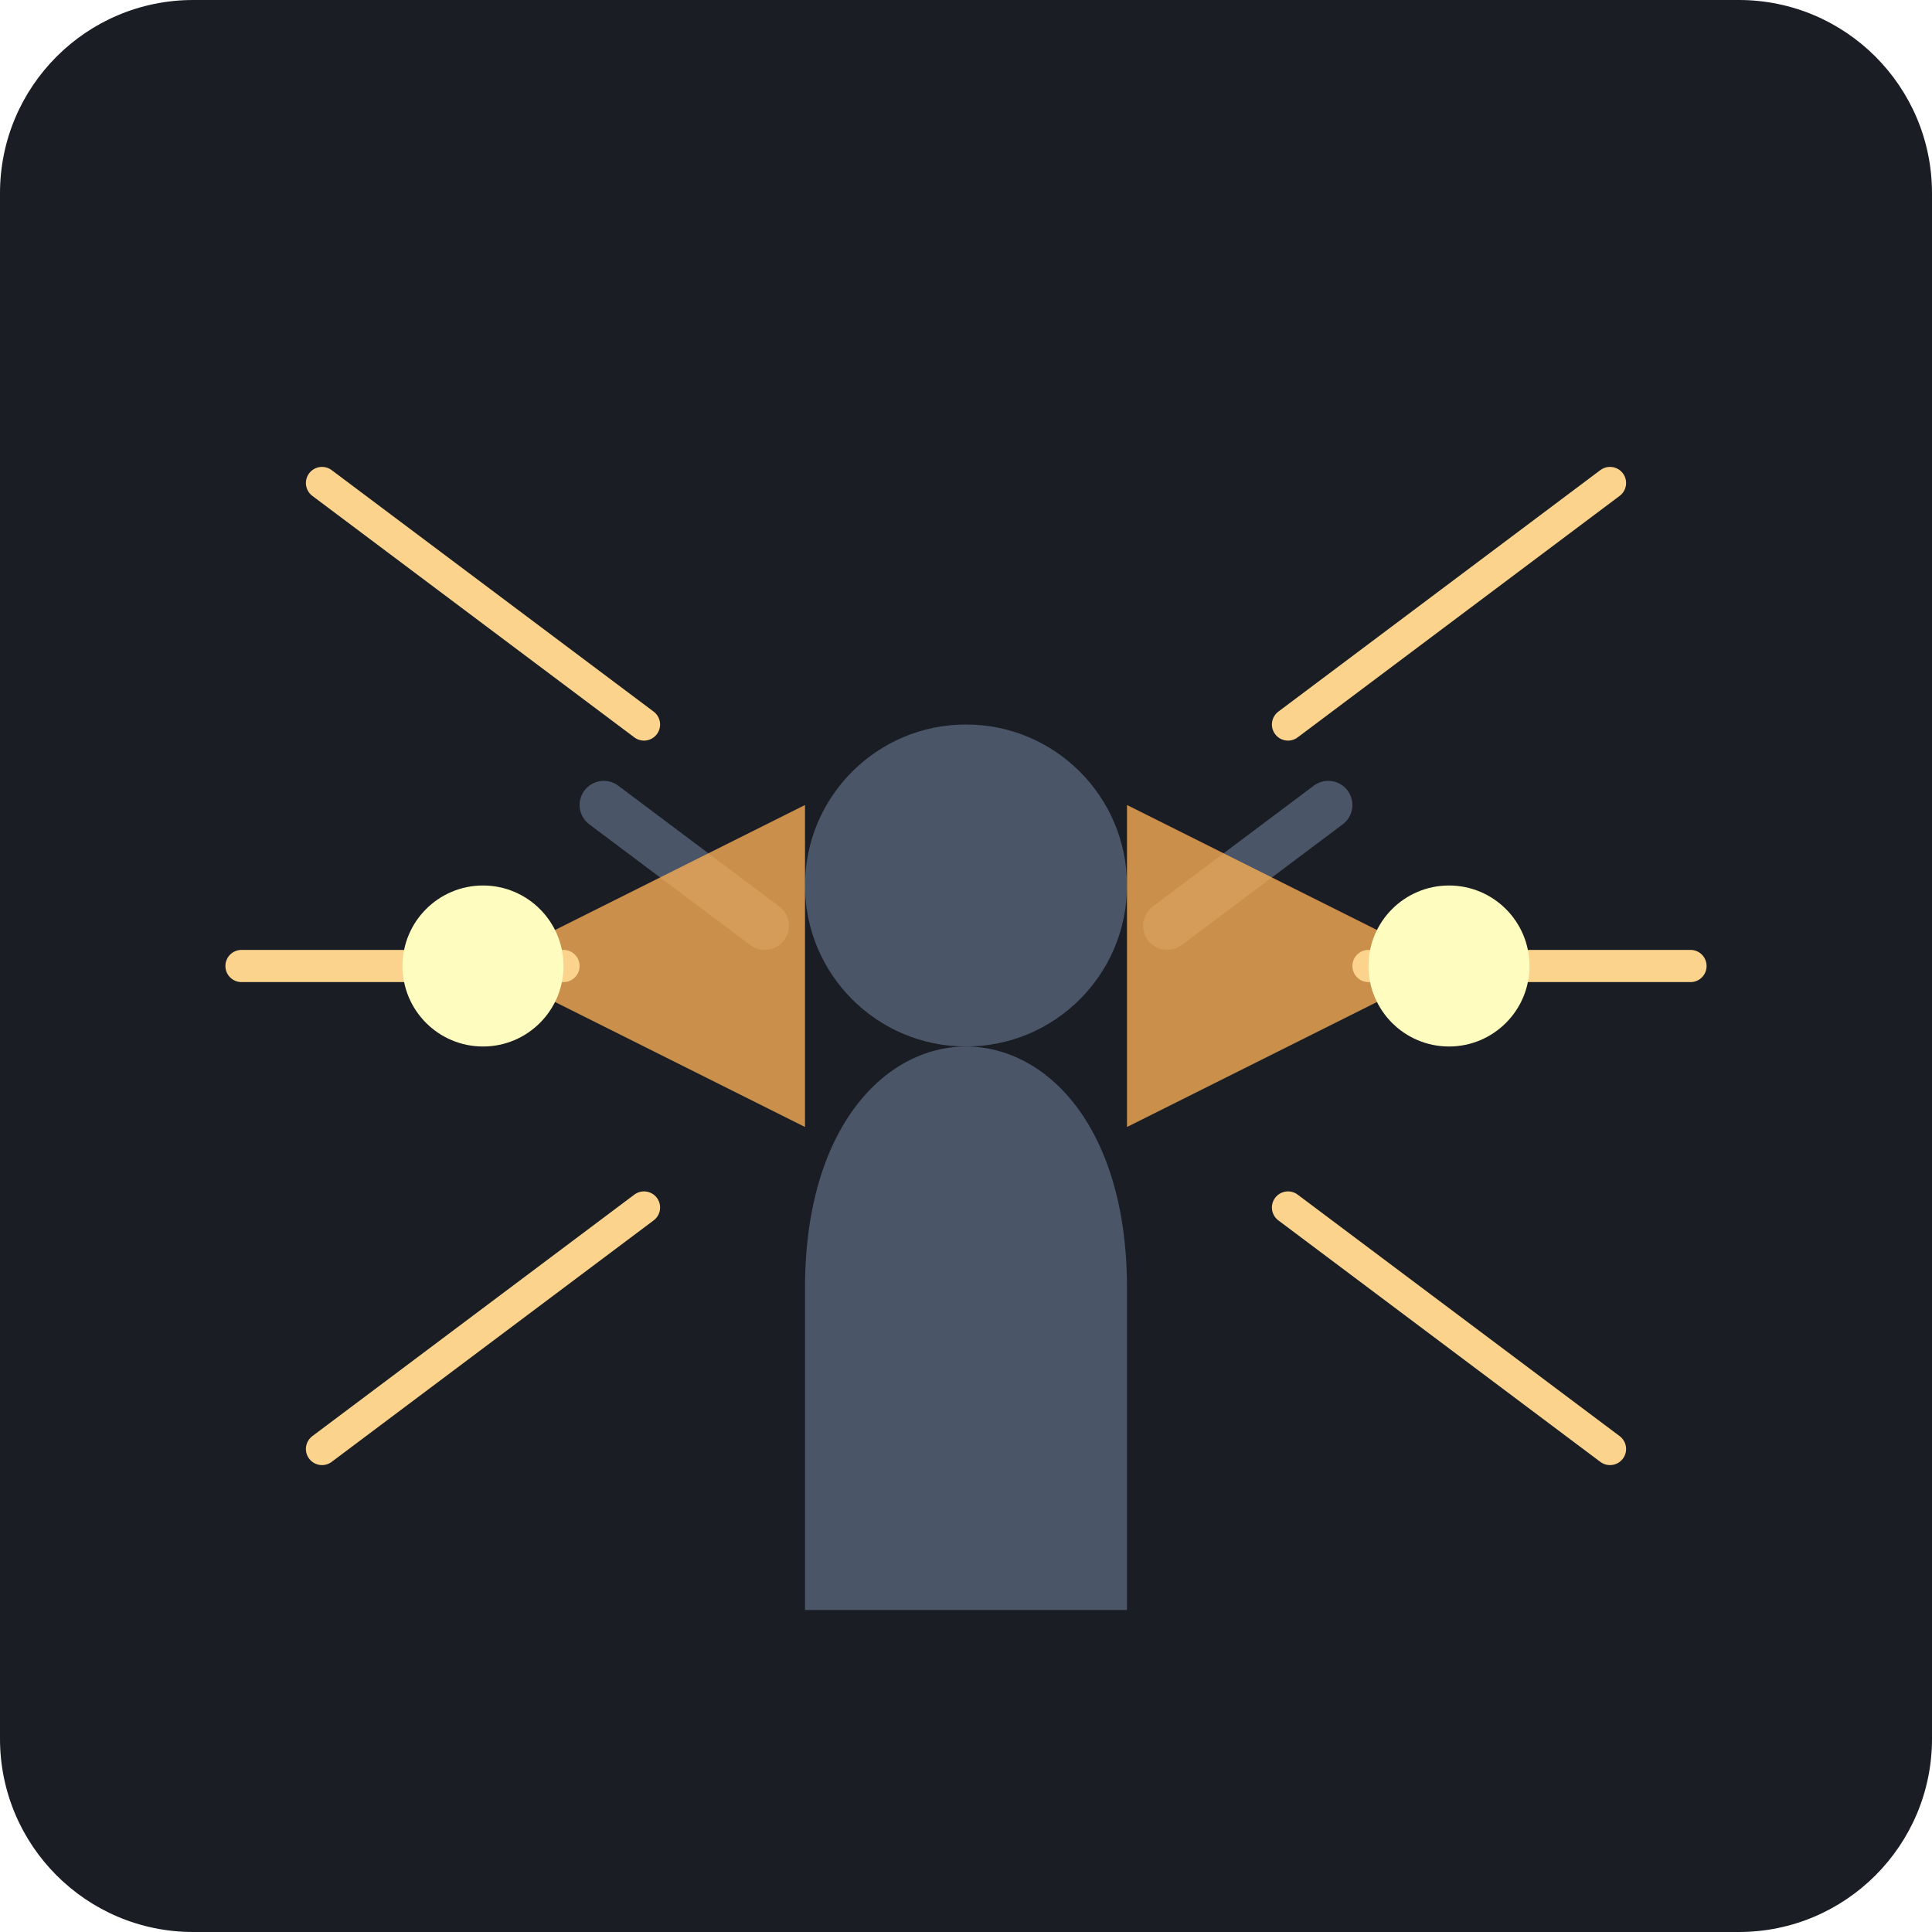
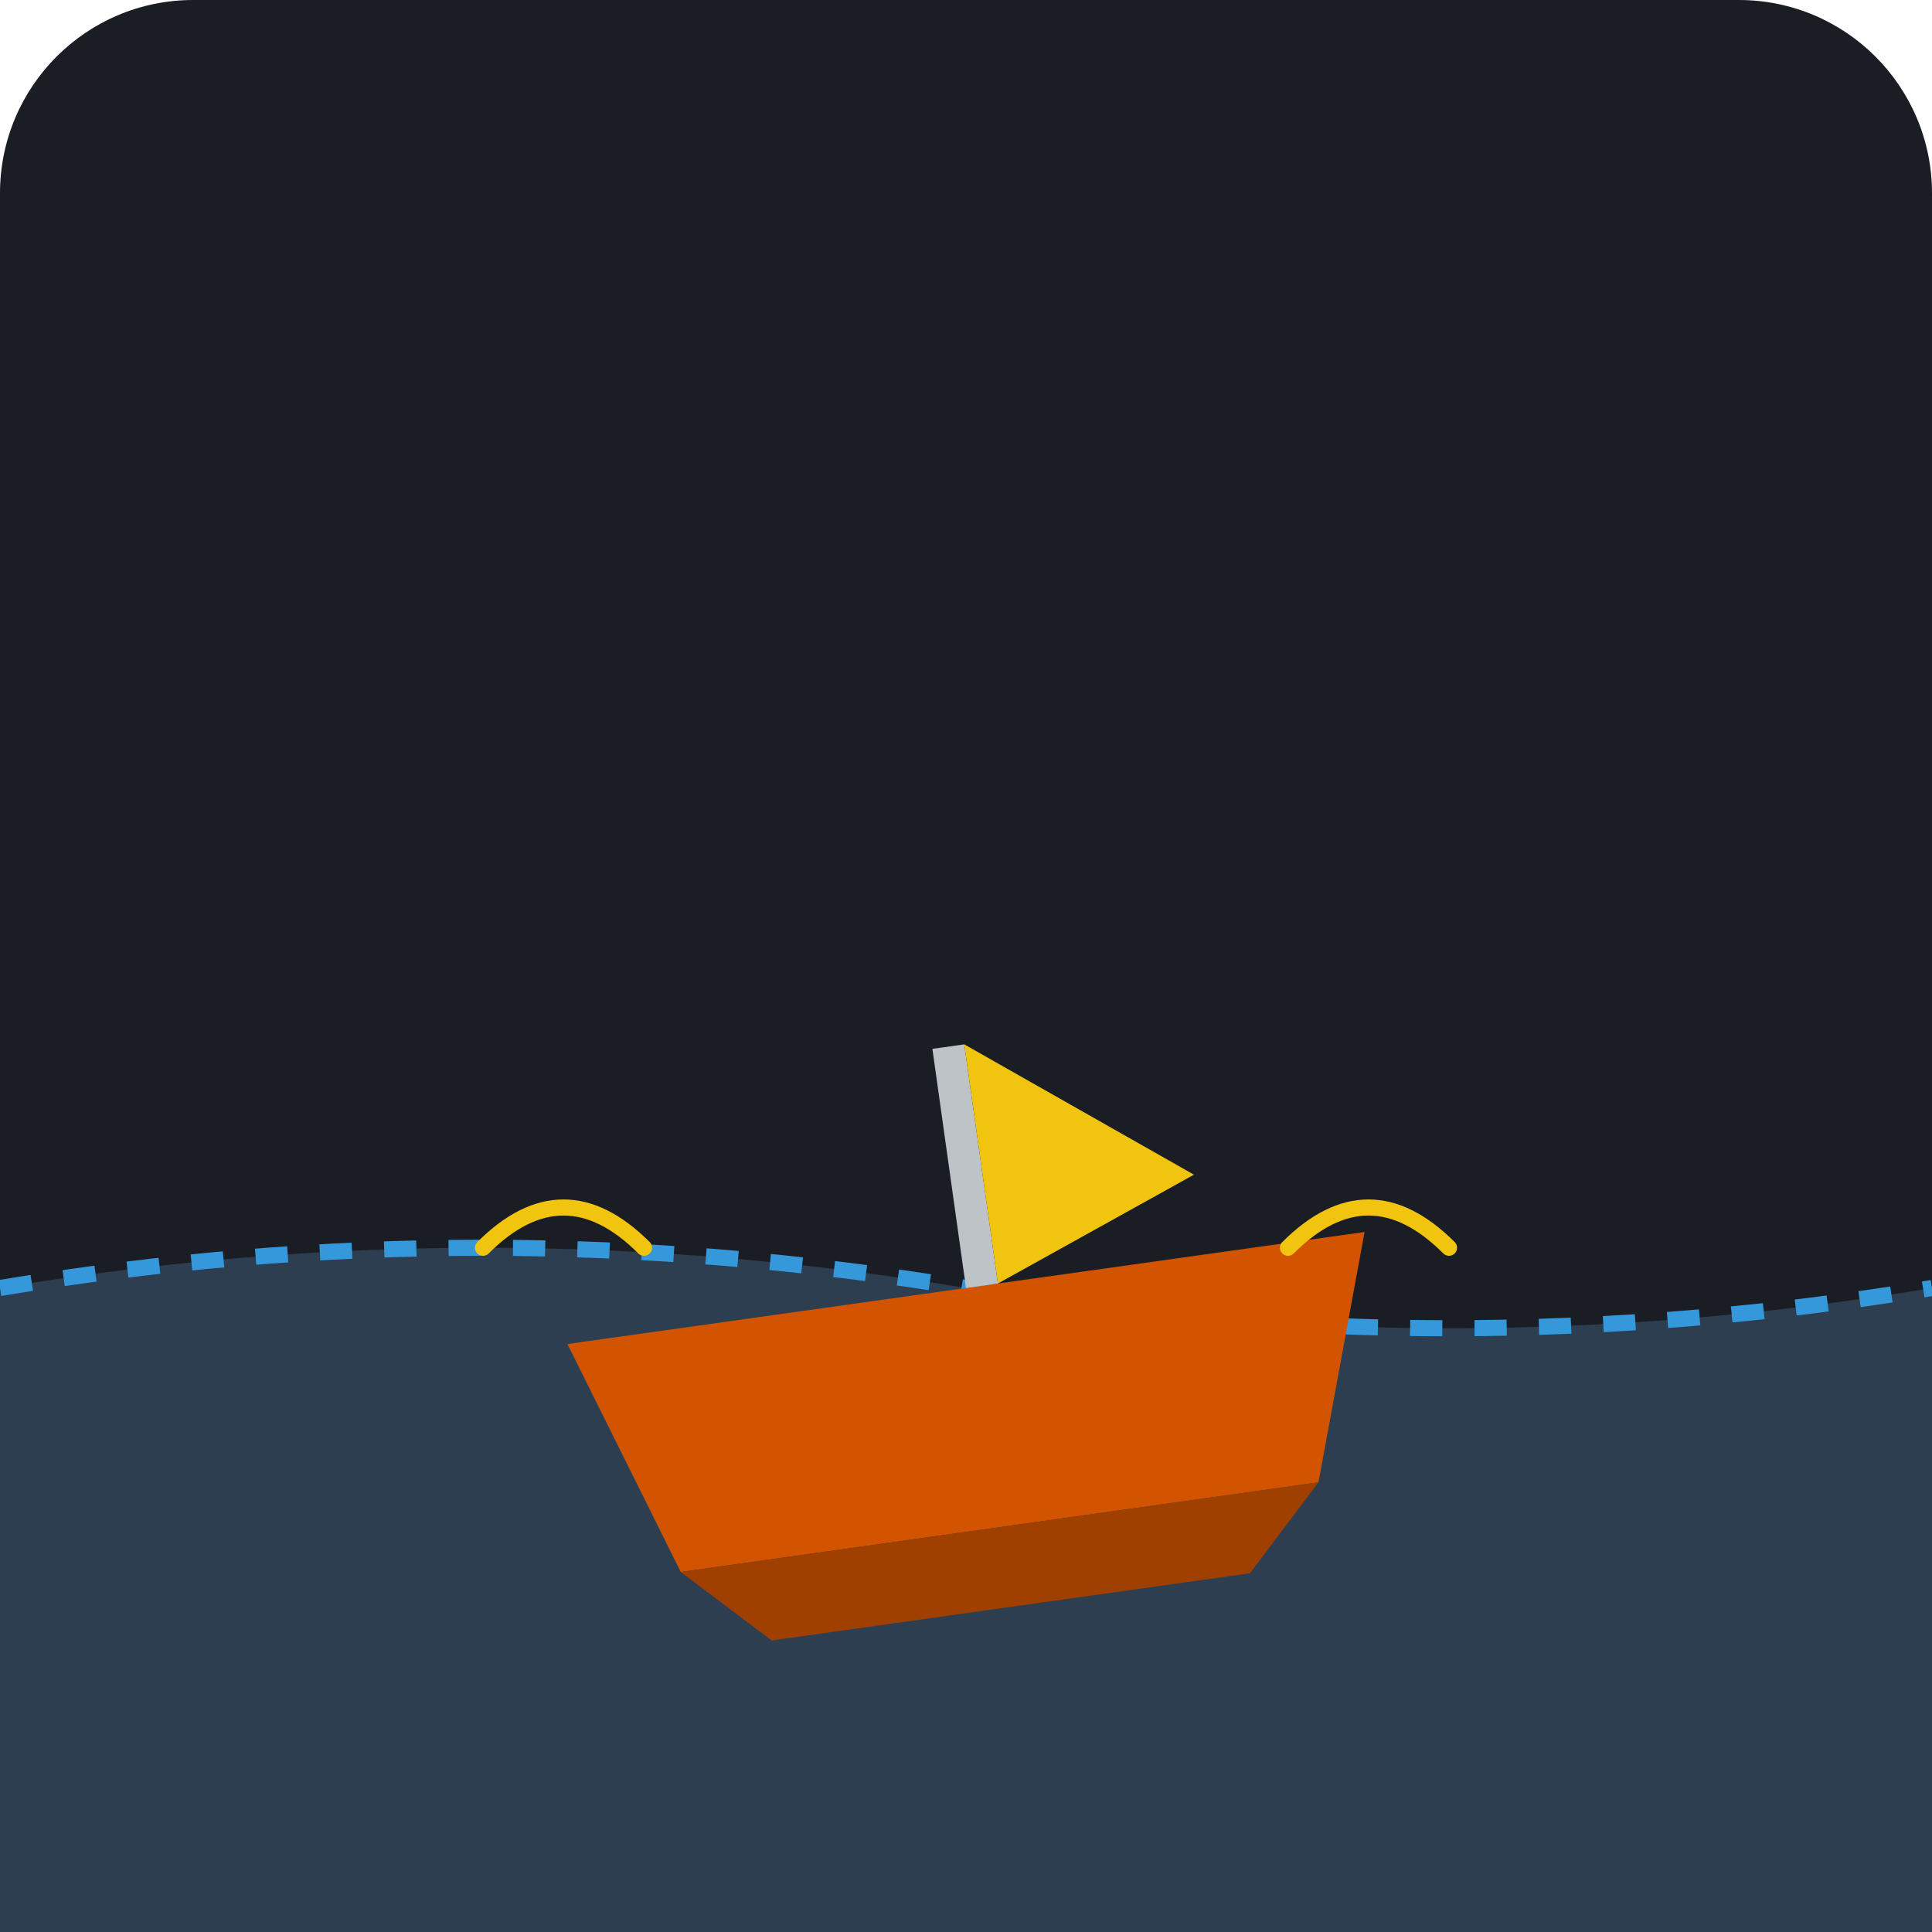
<svg xmlns="http://www.w3.org/2000/svg" viewBox="0 0 240 240">
  <rect width="240" height="240" rx="24" fill="#1A1D24" />
-   <g transform="translate(120, 120)">
-     <path d="M-20 40 C-20 20, -10 10, 0 10 C10 10, 20 20, 20 40 L20 80 L-20 80 Z" fill="#4A5568" />
-     <circle cx="0" cy="-10" r="20" fill="#4A5568" />
-     <path d="M-25 -5 L-45 -20 M25 -5 L45 -20" stroke="#4A5568" stroke-width="6" stroke-linecap="round" />
+   <path d="M0 160 Q 60 150, 120 160 T 240 160 L 240 240 L 0 240 Z" fill="#2C3E50" />
+   <path d="M0 160 Q 60 150, 120 160 T 240 160" stroke="#3498DB" stroke-width="2" fill="none" stroke-dasharray="4 4" />
+   <g transform="rotate(-8 120 160)">
+     <path d="M70 160 L 170 160 L 160 190 L 80 190 Z" fill="#D35400" />
+     <path d="M80 190 L 160 190 L 150 200 L 90 200 Z" fill="#A04000" />
+     <rect x="120" y="130" width="4" height="30" fill="#BDC3C7" />
+     <path d="M124 130 L 150 150 L 124 160 Z" fill="#F1C40F" />
  </g>
-   <g transform="translate(120, 120)">
-     <path d="M-60 0 L-20 -20 L-20 20 Z" fill="#F6AD55" opacity="0.8" />
-     <path d="M60 0 L20 -20 L20 20 Z" fill="#F6AD55" opacity="0.8" />
-     <path d="M-80 -60 L-40 -30" stroke="#FBD38D" stroke-width="4" stroke-linecap="round" />
-     <path d="M-90 0 L-50 0" stroke="#FBD38D" stroke-width="4" stroke-linecap="round" />
-     <path d="M-80 60 L-40 30" stroke="#FBD38D" stroke-width="4" stroke-linecap="round" />
-     <path d="M80 -60 L40 -30" stroke="#FBD38D" stroke-width="4" stroke-linecap="round" />
-     <path d="M90 0 L50 0" stroke="#FBD38D" stroke-width="4" stroke-linecap="round" />
-     <path d="M80 60 L40 30" stroke="#FBD38D" stroke-width="4" stroke-linecap="round" />
-     <circle cx="-60" cy="0" r="10" fill="#FEFCBF" />
-     <circle cx="60" cy="0" r="10" fill="#FEFCBF" />
-   </g>
+   <path d="M60 155 Q 70 145 80 155" stroke="#F1C40F" stroke-width="2" fill="none" stroke-linecap="round" />
+   <path d="M160 155 Q 170 145 180 155" stroke="#F1C40F" stroke-width="2" fill="none" stroke-linecap="round" />
</svg>
